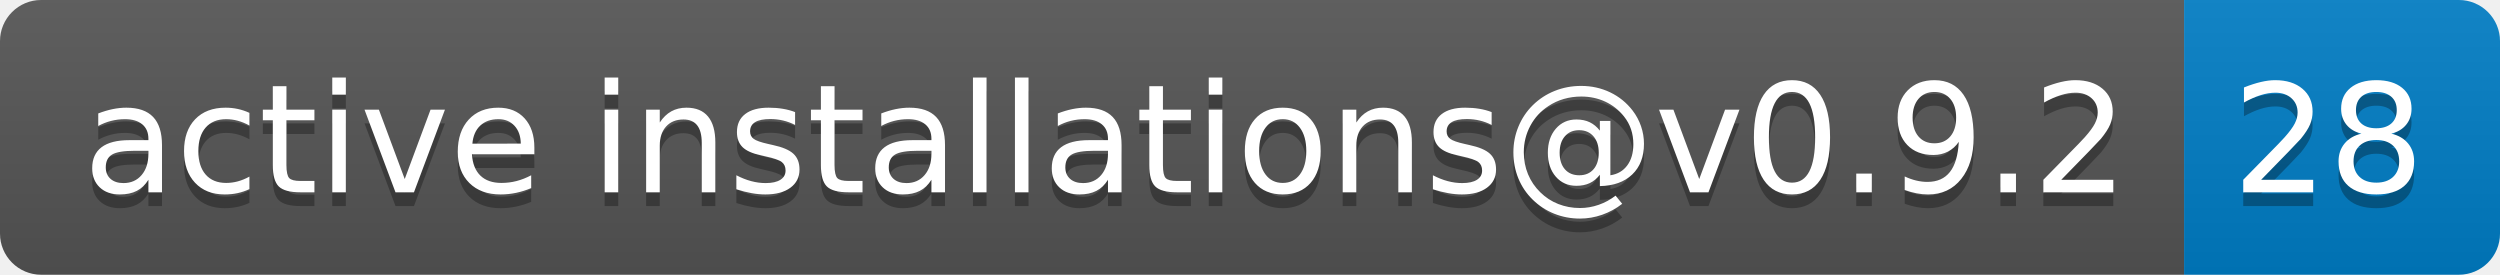
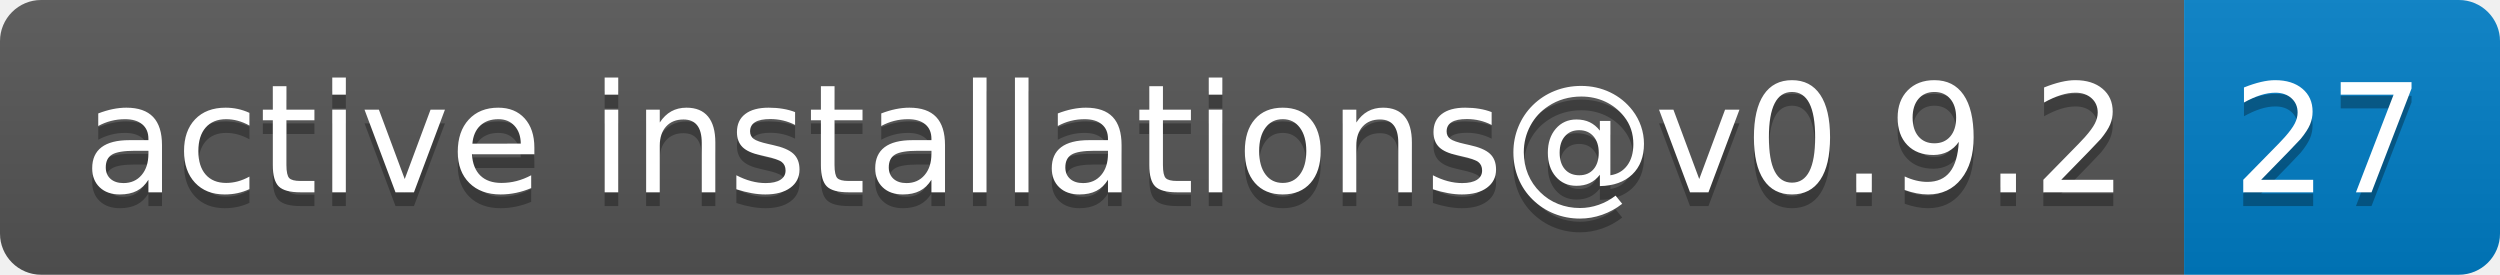
- <svg xmlns="http://www.w3.org/2000/svg" width="182" height="20" role="img" aria-label="active installations@v0.9.2: 28">
+ <svg xmlns="http://www.w3.org/2000/svg" width="182" height="20" role="img" aria-label="active installations@v0.9.2: 27">
  <linearGradient id="s" x2="0" y2="100%">
    <stop offset="0" stop-color="#bbb" stop-opacity=".1" />
    <stop offset="1" stop-opacity=".1" />
  </linearGradient>
  <clipPath id="r">
    <rect width="182" height="20" rx="3" fill="#fff" />
  </clipPath>
  <g clip-path="url(#r)">
    <rect width="159" height="20" fill="#555" />
    <rect x="159" width="23" height="20" fill="#007ec6" />
    <rect width="182" height="20" fill="url(#s)" />
  </g>
  <g fill="#fff" text-anchor="middle" font-family="Verdana,Geneva,DejaVu Sans,sans-serif" text-rendering="geometricPrecision" font-size="110">
    <text aria-hidden="true" x="805" y="150" fill="#010101" fill-opacity=".3" transform="scale(.1)" textLength="1490">active installations@v0.9.2</text>
    <text x="805" y="140" transform="scale(.1)" fill="#fff" textLength="1490">active installations@v0.9.2</text>
-     <text aria-hidden="true" x="1695" y="150" fill="#010101" fill-opacity=".3" transform="scale(.1)" textLength="130">28</text>
-     <text x="1695" y="140" transform="scale(.1)" fill="#fff" textLength="130">28</text>
+     <text aria-hidden="true" x="1695" y="150" fill="#010101" fill-opacity=".3" transform="scale(.1)" textLength="130">27</text>
+     <text x="1695" y="140" transform="scale(.1)" fill="#fff" textLength="130">27</text>
  </g>
</svg>
